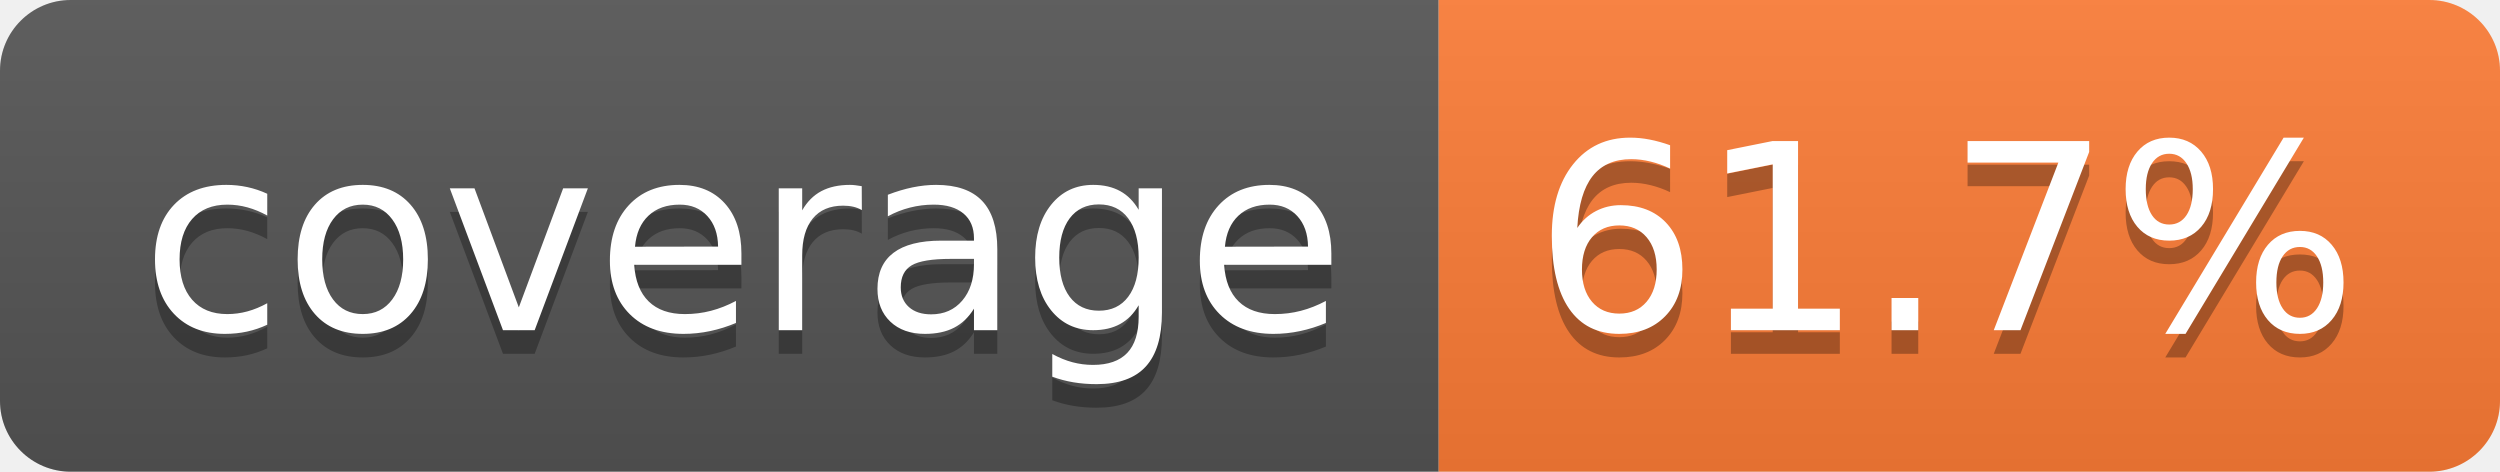
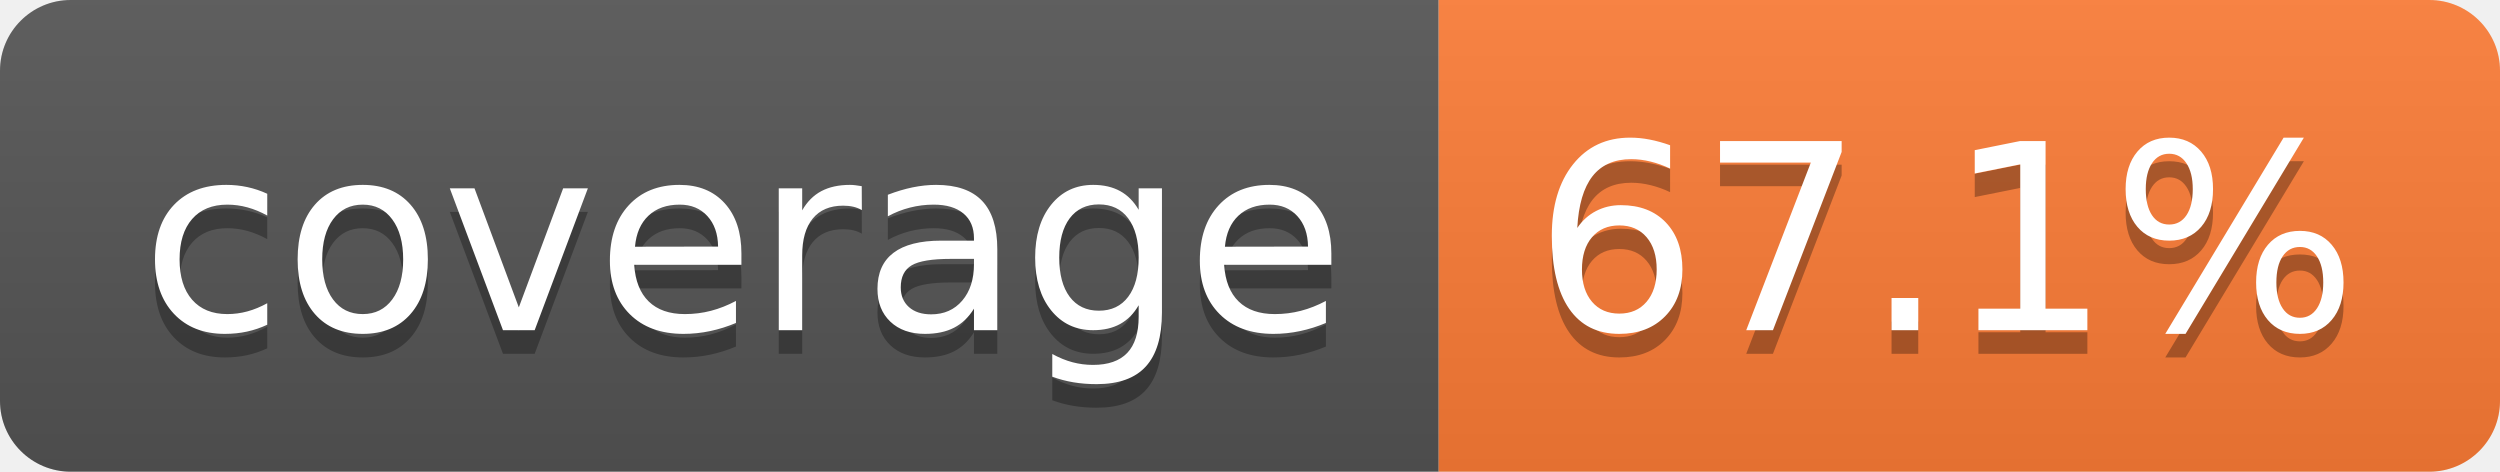
- <svg xmlns="http://www.w3.org/2000/svg" width="106" height="20" role="img" aria-label="coverage: 61.7%">
+ <svg xmlns="http://www.w3.org/2000/svg" width="106" height="20" role="img" aria-label="coverage: 67.1%">
  <linearGradient id="s" x2="0" y2="100%">
    <stop offset="0" stop-color="#bbb" stop-opacity=".1" />
    <stop offset="1" stop-opacity=".1" />
  </linearGradient>
  <clipPath id="r">
    <rect width="106" height="20" rx="3" fill="#fff" />
  </clipPath>
  <g clip-path="url(#r)">
    <rect width="61" height="20" fill="#555" />
    <rect x="61" width="45" height="20" fill="#fe7d37" />
    <rect width="106" height="20" fill="url(#s)" />
  </g>
  <g fill="#fff" text-anchor="middle" font-family="Verdana,Geneva,DejaVu Sans,sans-serif" text-rendering="geometricPrecision" font-size="110">
    <text aria-hidden="true" x="315" y="150" fill="#010101" fill-opacity=".3" transform="scale(.1)" textLength="510">coverage</text>
    <text x="315" y="140" transform="scale(.1)" fill="#fff" textLength="510">coverage</text>
-     <text aria-hidden="true" x="825" y="150" fill="#010101" fill-opacity=".3" transform="scale(.1)" textLength="350">61.7%</text>
-     <text x="825" y="140" transform="scale(.1)" fill="#fff" textLength="350">61.7%</text>
+     <text aria-hidden="true" x="825" y="150" fill="#010101" fill-opacity=".3" transform="scale(.1)" textLength="350">67.1%</text>
+     <text x="825" y="140" transform="scale(.1)" fill="#fff" textLength="350">67.1%</text>
  </g>
</svg>
